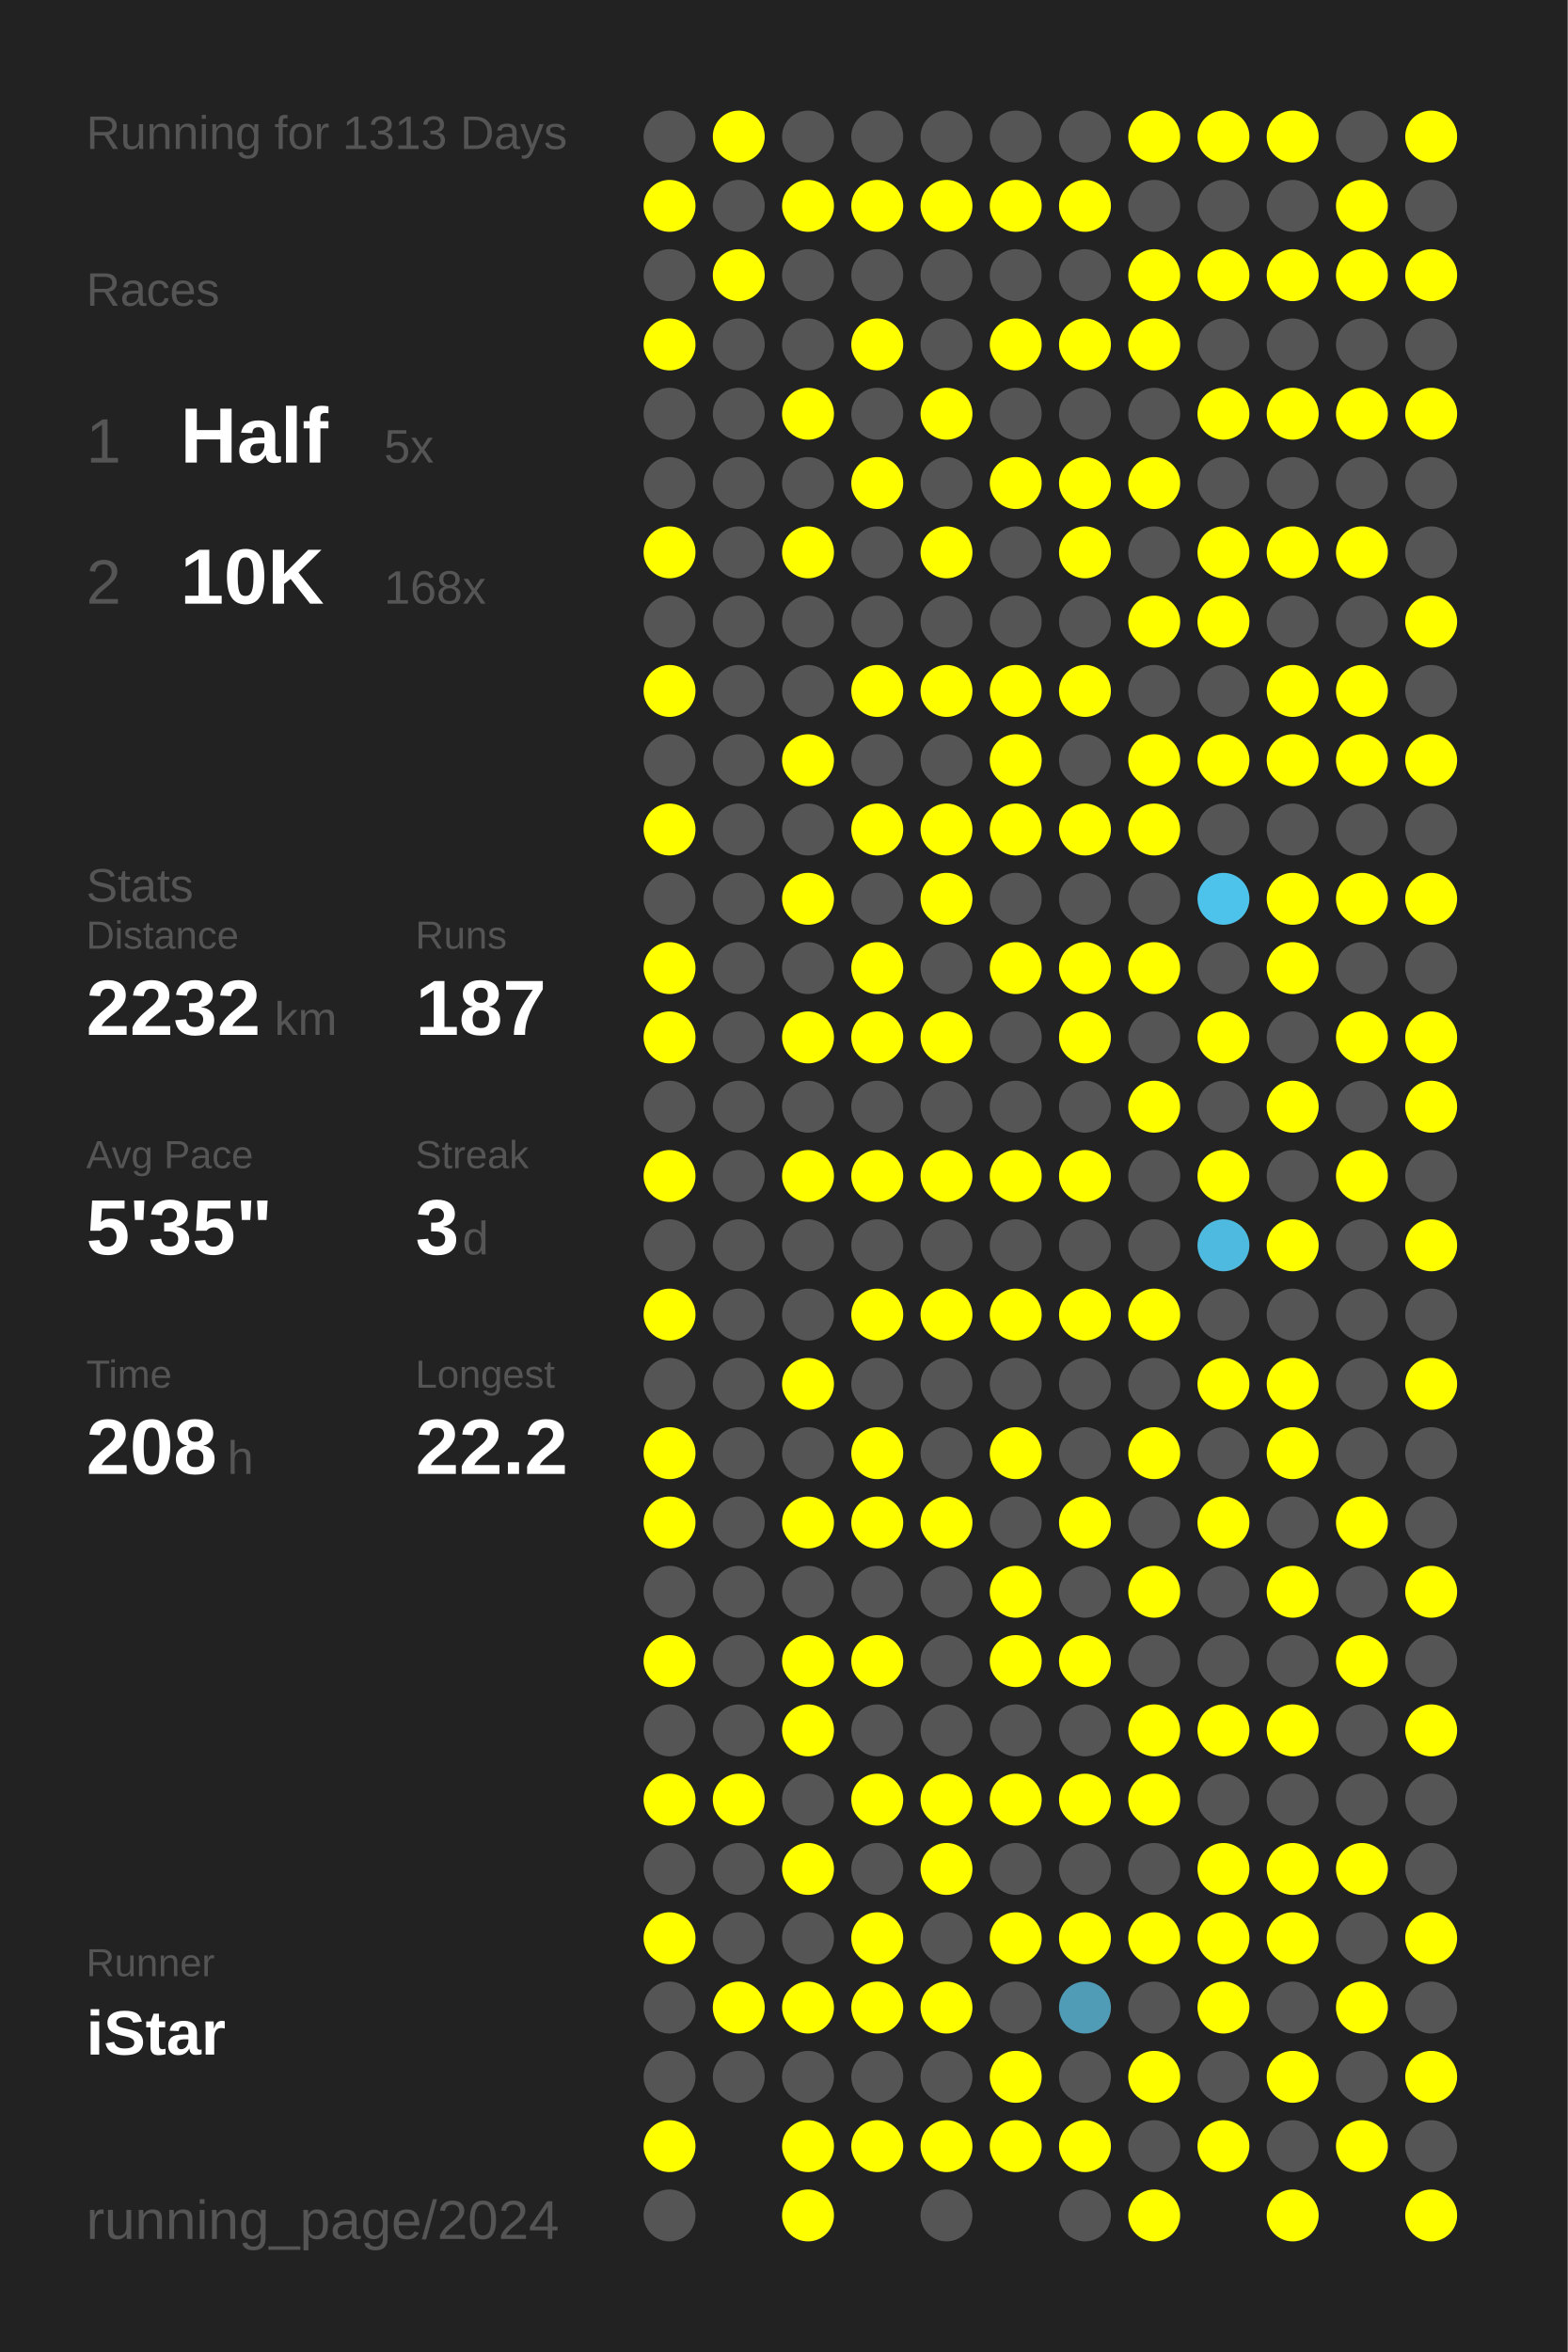
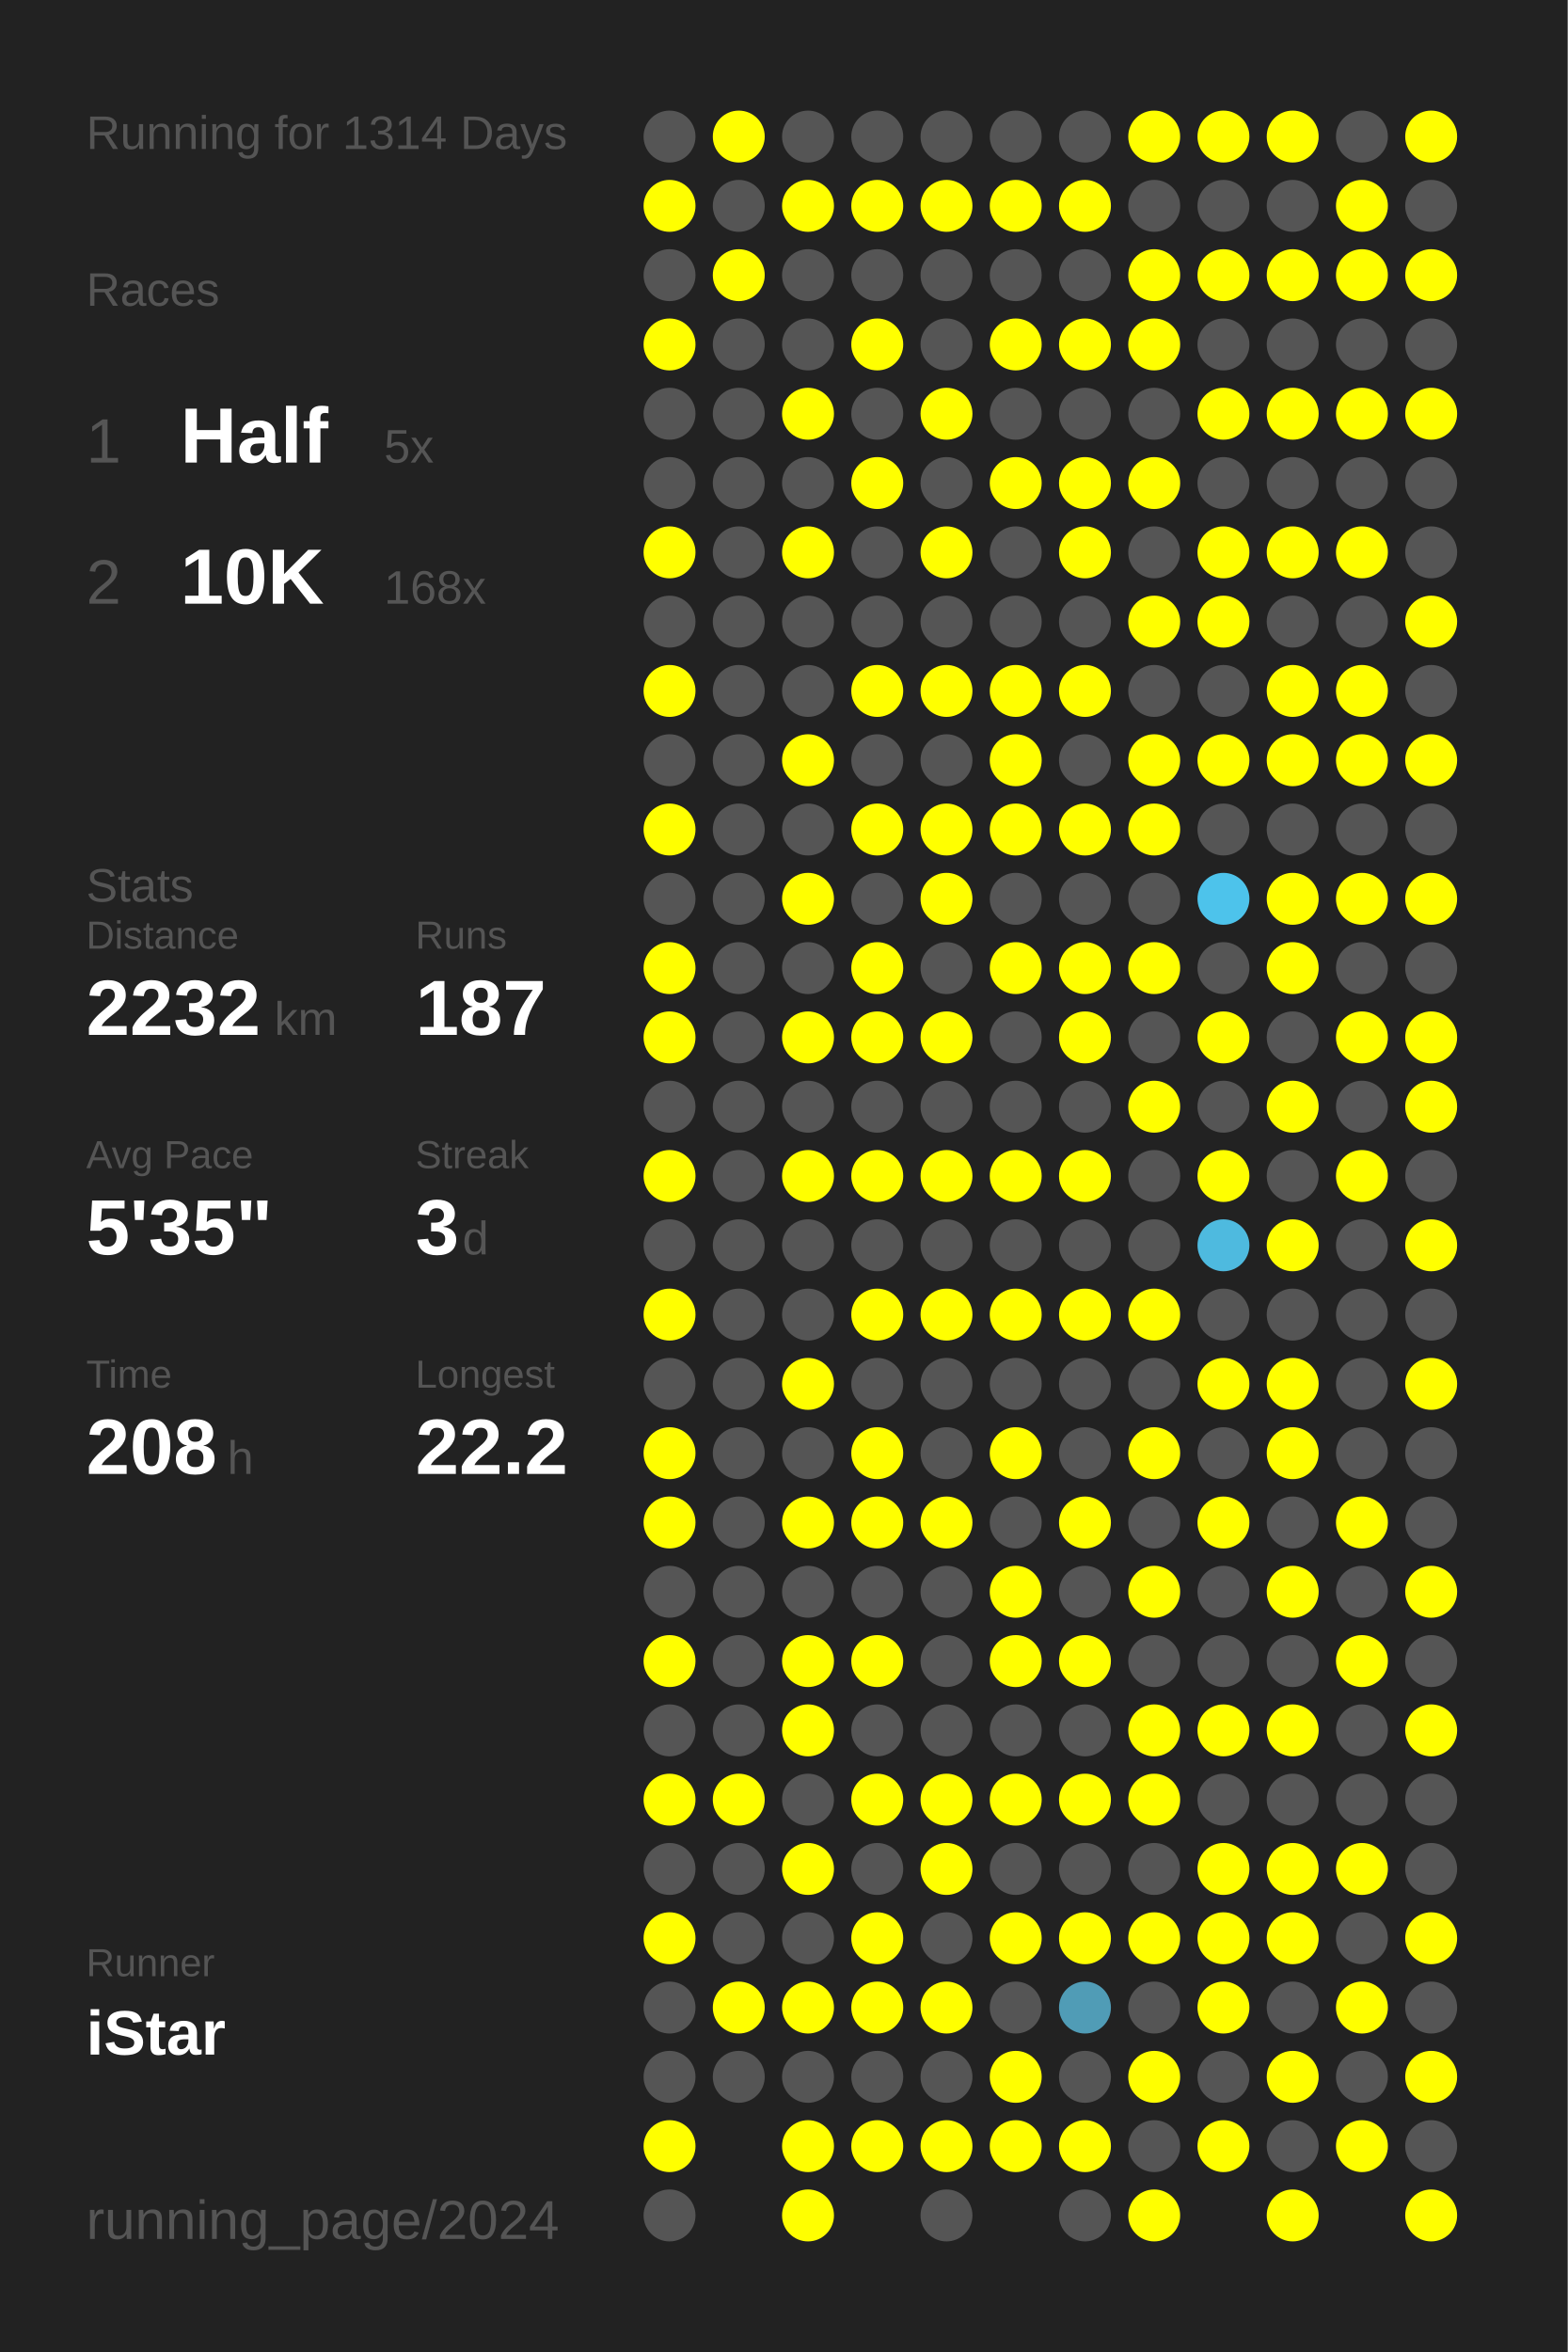
<svg xmlns="http://www.w3.org/2000/svg" baseProfile="full" height="300mm" version="1.1" viewBox="0,0,200,300" width="200mm">
  <defs />
  <rect fill="#222222" height="300" width="200" x="0" y="0" />
-   <text fill="#555555" style="font-size:6px; font-family:Arial;" x="11" y="19">Running for 1313 Days</text>
+   <text fill="#555555" style="font-size:6px; font-family:Arial;" x="11" y="19">Running for 1314 Days</text>
  <text fill="#555555" style="font-size:6px; font-family:Arial;" x="11" y="39">Races</text>
  <text fill="#555555" style="font-size:8px; font-family:Arial;" x="11" y="59">1</text>
  <text fill="#FFFFFF" style="font-size:10px; font-family:Arial; font-weight:bold;" x="23" y="59">Half</text>
  <text fill="#555555" style="font-size:6px; font-family:Arial;" x="49" y="59">5x</text>
  <text fill="#555555" style="font-size:8px; font-family:Arial;" x="11" y="77">2</text>
  <text fill="#FFFFFF" style="font-size:10px; font-family:Arial; font-weight:bold;" x="23" y="77">10K</text>
  <text fill="#555555" style="font-size:6px; font-family:Arial;" x="49" y="77">168x</text>
  <text fill="#555555" style="font-size:6px; font-family:Arial;" x="11" y="115">Stats</text>
  <text fill="#555555" style="font-size:5px; font-family:Arial;" x="11" y="121">Distance</text>
  <text fill="#FFFFFF" style="font-size:10px; font-family:Arial; font-weight:bold;" x="11" y="132">2232</text>
  <text fill="#555555" style="font-size:6px; font-family:Arial;" x="35" y="132">km</text>
  <text fill="#555555" style="font-size:5px; font-family:Arial;" x="53" y="121">Runs</text>
  <text fill="#FFFFFF" style="font-size:10px; font-family:Arial; font-weight:bold;" x="53" y="132">187</text>
  <text fill="#555555" style="font-size:5px; font-family:Arial;" x="11" y="149">Avg Pace</text>
  <text fill="#FFFFFF" style="font-size:10px; font-family:Arial; font-weight:bold;" x="11" y="160">5'35"</text>
  <text fill="#555555" style="font-size:5px; font-family:Arial;" x="53" y="149">Streak</text>
  <text fill="#FFFFFF" style="font-size:10px; font-family:Arial; font-weight:bold;" x="53" y="160">3</text>
  <text fill="#555555" style="font-size:6px; font-family:Arial;" x="59" y="160">d</text>
  <text fill="#555555" style="font-size:5px; font-family:Arial;" x="11" y="177">Time</text>
  <text fill="#FFFFFF" style="font-size:10px; font-family:Arial; font-weight:bold;" x="11" y="188">208</text>
  <text fill="#555555" style="font-size:6px; font-family:Arial;" x="29" y="188">h</text>
  <text fill="#555555" style="font-size:5px; font-family:Arial;" x="53" y="177">Longest</text>
  <text fill="#FFFFFF" style="font-size:10px; font-family:Arial; font-weight:bold;" x="53" y="188">22.2</text>
  <text fill="#555555" style="font-size:5px; font-family:Arial;" x="11" y="252.065">Runner</text>
  <text fill="#FFFFFF" style="font-size:8px; font-family:Arial; font-weight:bold;" x="11" y="262.065">iStar</text>
  <text fill="#555555" style="font-size:7px; font-family:Arial;" x="11" y="285.581">running_page/2024</text>
  <circle cx="85.417" cy="17.419" fill="#555555" r="3.312" />
  <circle cx="85.417" cy="26.258" fill="#FFFF00" r="3.312" />
  <circle cx="85.417" cy="35.097" fill="#555555" r="3.312" />
  <circle cx="85.417" cy="43.935" fill="#FFFF00" r="3.312" />
  <circle cx="85.417" cy="52.774" fill="#555555" r="3.312" />
  <circle cx="85.417" cy="61.613" fill="#555555" r="3.312" />
  <circle cx="85.417" cy="70.452" fill="#FFFF00" r="3.312" />
  <circle cx="85.417" cy="79.29" fill="#555555" r="3.312" />
  <circle cx="85.417" cy="88.129" fill="#FFFF00" r="3.312" />
  <circle cx="85.417" cy="96.968" fill="#555555" r="3.312" />
  <circle cx="85.417" cy="105.806" fill="#FFFF00" r="3.312" />
  <circle cx="85.417" cy="114.645" fill="#555555" r="3.312" />
  <circle cx="85.417" cy="123.484" fill="#FFFF00" r="3.312" />
  <circle cx="85.417" cy="132.323" fill="#FFFF00" r="3.312" />
  <circle cx="85.417" cy="141.161" fill="#555555" r="3.312" />
  <circle cx="85.417" cy="150" fill="#FFFF00" r="3.312" />
  <circle cx="85.417" cy="158.839" fill="#555555" r="3.312" />
  <circle cx="85.417" cy="167.677" fill="#FFFF00" r="3.312" />
  <circle cx="85.417" cy="176.516" fill="#555555" r="3.312" />
  <circle cx="85.417" cy="185.355" fill="#FFFF00" r="3.312" />
  <circle cx="85.417" cy="194.194" fill="#FFFF00" r="3.312" />
  <circle cx="85.417" cy="203.032" fill="#555555" r="3.312" />
  <circle cx="85.417" cy="211.871" fill="#FFFF00" r="3.312" />
  <circle cx="85.417" cy="220.71" fill="#555555" r="3.312" />
  <circle cx="85.417" cy="229.548" fill="#FFFF00" r="3.312" />
  <circle cx="85.417" cy="238.387" fill="#555555" r="3.312" />
  <circle cx="85.417" cy="247.226" fill="#FFFF00" r="3.312" />
  <circle cx="85.417" cy="256.065" fill="#555555" r="3.312" />
  <circle cx="85.417" cy="264.903" fill="#555555" r="3.312" />
  <circle cx="85.417" cy="273.742" fill="#FFFF00" r="3.312" />
  <circle cx="85.417" cy="282.581" fill="#555555" r="3.312" />
  <circle cx="94.25" cy="17.419" fill="#FFFF00" r="3.312" />
  <circle cx="94.25" cy="26.258" fill="#555555" r="3.312" />
  <circle cx="94.25" cy="35.097" fill="#FFFF00" r="3.312" />
  <circle cx="94.25" cy="43.935" fill="#555555" r="3.312" />
  <circle cx="94.25" cy="52.774" fill="#555555" r="3.312" />
  <circle cx="94.25" cy="61.613" fill="#555555" r="3.312" />
  <circle cx="94.25" cy="70.452" fill="#555555" r="3.312" />
  <circle cx="94.25" cy="79.29" fill="#555555" r="3.312" />
  <circle cx="94.25" cy="88.129" fill="#555555" r="3.312" />
  <circle cx="94.25" cy="96.968" fill="#555555" r="3.312" />
  <circle cx="94.25" cy="105.806" fill="#555555" r="3.312" />
  <circle cx="94.25" cy="114.645" fill="#555555" r="3.312" />
  <circle cx="94.25" cy="123.484" fill="#555555" r="3.312" />
  <circle cx="94.25" cy="132.323" fill="#555555" r="3.312" />
  <circle cx="94.25" cy="141.161" fill="#555555" r="3.312" />
  <circle cx="94.25" cy="150" fill="#555555" r="3.312" />
  <circle cx="94.25" cy="158.839" fill="#555555" r="3.312" />
  <circle cx="94.25" cy="167.677" fill="#555555" r="3.312" />
  <circle cx="94.25" cy="176.516" fill="#555555" r="3.312" />
  <circle cx="94.25" cy="185.355" fill="#555555" r="3.312" />
  <circle cx="94.25" cy="194.194" fill="#555555" r="3.312" />
  <circle cx="94.25" cy="203.032" fill="#555555" r="3.312" />
  <circle cx="94.25" cy="211.871" fill="#555555" r="3.312" />
  <circle cx="94.25" cy="220.71" fill="#555555" r="3.312" />
  <circle cx="94.25" cy="229.548" fill="#FFFF00" r="3.312" />
  <circle cx="94.25" cy="238.387" fill="#555555" r="3.312" />
  <circle cx="94.25" cy="247.226" fill="#555555" r="3.312" />
  <circle cx="94.25" cy="256.065" fill="#FFFF00" r="3.312" />
  <circle cx="94.25" cy="264.903" fill="#555555" r="3.312" />
  <circle cx="103.083" cy="17.419" fill="#555555" r="3.312" />
  <circle cx="103.083" cy="26.258" fill="#FFFF00" r="3.312" />
  <circle cx="103.083" cy="35.097" fill="#555555" r="3.312" />
  <circle cx="103.083" cy="43.935" fill="#555555" r="3.312" />
  <circle cx="103.083" cy="52.774" fill="#FFFF00" r="3.312" />
  <circle cx="103.083" cy="61.613" fill="#555555" r="3.312" />
  <circle cx="103.083" cy="70.452" fill="#FFFF00" r="3.312" />
  <circle cx="103.083" cy="79.29" fill="#555555" r="3.312" />
  <circle cx="103.083" cy="88.129" fill="#555555" r="3.312" />
  <circle cx="103.083" cy="96.968" fill="#FFFF00" r="3.312" />
  <circle cx="103.083" cy="105.806" fill="#555555" r="3.312" />
  <circle cx="103.083" cy="114.645" fill="#FFFF00" r="3.312" />
  <circle cx="103.083" cy="123.484" fill="#555555" r="3.312" />
  <circle cx="103.083" cy="132.323" fill="#FFFF00" r="3.312" />
  <circle cx="103.083" cy="141.161" fill="#555555" r="3.312" />
  <circle cx="103.083" cy="150" fill="#FFFF00" r="3.312" />
  <circle cx="103.083" cy="158.839" fill="#555555" r="3.312" />
  <circle cx="103.083" cy="167.677" fill="#555555" r="3.312" />
  <circle cx="103.083" cy="176.516" fill="#FFFF00" r="3.312" />
  <circle cx="103.083" cy="185.355" fill="#555555" r="3.312" />
  <circle cx="103.083" cy="194.194" fill="#FFFF00" r="3.312" />
  <circle cx="103.083" cy="203.032" fill="#555555" r="3.312" />
  <circle cx="103.083" cy="211.871" fill="#FFFF00" r="3.312" />
  <circle cx="103.083" cy="220.71" fill="#FFFF00" r="3.312" />
  <circle cx="103.083" cy="229.548" fill="#555555" r="3.312" />
  <circle cx="103.083" cy="238.387" fill="#FFFF00" r="3.312" />
  <circle cx="103.083" cy="247.226" fill="#555555" r="3.312" />
  <circle cx="103.083" cy="256.065" fill="#FFFF00" r="3.312" />
  <circle cx="103.083" cy="264.903" fill="#555555" r="3.312" />
  <circle cx="103.083" cy="273.742" fill="#FFFF00" r="3.312" />
  <circle cx="103.083" cy="282.581" fill="#FFFF00" r="3.312" />
  <circle cx="111.917" cy="17.419" fill="#555555" r="3.312" />
  <circle cx="111.917" cy="26.258" fill="#FFFF00" r="3.312" />
  <circle cx="111.917" cy="35.097" fill="#555555" r="3.312" />
  <circle cx="111.917" cy="43.935" fill="#FFFF00" r="3.312" />
  <circle cx="111.917" cy="52.774" fill="#555555" r="3.312" />
  <circle cx="111.917" cy="61.613" fill="#FFFF00" r="3.312" />
  <circle cx="111.917" cy="70.452" fill="#555555" r="3.312" />
  <circle cx="111.917" cy="79.29" fill="#555555" r="3.312" />
  <circle cx="111.917" cy="88.129" fill="#FFFF00" r="3.312" />
  <circle cx="111.917" cy="96.968" fill="#555555" r="3.312" />
  <circle cx="111.917" cy="105.806" fill="#FFFF00" r="3.312" />
  <circle cx="111.917" cy="114.645" fill="#555555" r="3.312" />
  <circle cx="111.917" cy="123.484" fill="#FFFF00" r="3.312" />
  <circle cx="111.917" cy="132.323" fill="#FFFF00" r="3.312" />
  <circle cx="111.917" cy="141.161" fill="#555555" r="3.312" />
  <circle cx="111.917" cy="150" fill="#FFFF00" r="3.312" />
  <circle cx="111.917" cy="158.839" fill="#555555" r="3.312" />
  <circle cx="111.917" cy="167.677" fill="#FFFF00" r="3.312" />
  <circle cx="111.917" cy="176.516" fill="#555555" r="3.312" />
  <circle cx="111.917" cy="185.355" fill="#FFFF00" r="3.312" />
  <circle cx="111.917" cy="194.194" fill="#FFFF00" r="3.312" />
  <circle cx="111.917" cy="203.032" fill="#555555" r="3.312" />
  <circle cx="111.917" cy="211.871" fill="#FFFF00" r="3.312" />
  <circle cx="111.917" cy="220.71" fill="#555555" r="3.312" />
  <circle cx="111.917" cy="229.548" fill="#FFFF00" r="3.312" />
  <circle cx="111.917" cy="238.387" fill="#555555" r="3.312" />
  <circle cx="111.917" cy="247.226" fill="#FFFF00" r="3.312" />
  <circle cx="111.917" cy="256.065" fill="#FFFF00" r="3.312" />
  <circle cx="111.917" cy="264.903" fill="#555555" r="3.312" />
  <circle cx="111.917" cy="273.742" fill="#FFFF00" r="3.312" />
  <circle cx="120.75" cy="17.419" fill="#555555" r="3.312" />
  <circle cx="120.75" cy="26.258" fill="#FFFF00" r="3.312" />
  <circle cx="120.75" cy="35.097" fill="#555555" r="3.312" />
  <circle cx="120.75" cy="43.935" fill="#555555" r="3.312" />
  <circle cx="120.75" cy="52.774" fill="#FFFF00" r="3.312" />
  <circle cx="120.75" cy="61.613" fill="#555555" r="3.312" />
  <circle cx="120.75" cy="70.452" fill="#FFFF00" r="3.312" />
  <circle cx="120.75" cy="79.29" fill="#555555" r="3.312" />
  <circle cx="120.75" cy="88.129" fill="#FFFF00" r="3.312" />
  <circle cx="120.75" cy="96.968" fill="#555555" r="3.312" />
  <circle cx="120.75" cy="105.806" fill="#FFFF00" r="3.312" />
  <circle cx="120.75" cy="114.645" fill="#FFFF00" r="3.312" />
  <circle cx="120.75" cy="123.484" fill="#555555" r="3.312" />
  <circle cx="120.75" cy="132.323" fill="#FFFF00" r="3.312" />
  <circle cx="120.75" cy="141.161" fill="#555555" r="3.312" />
  <circle cx="120.75" cy="150" fill="#FFFF00" r="3.312" />
  <circle cx="120.75" cy="158.839" fill="#555555" r="3.312" />
  <circle cx="120.75" cy="167.677" fill="#FFFF00" r="3.312" />
  <circle cx="120.75" cy="176.516" fill="#555555" r="3.312" />
  <circle cx="120.75" cy="185.355" fill="#555555" r="3.312" />
  <circle cx="120.75" cy="194.194" fill="#FFFF00" r="3.312" />
  <circle cx="120.75" cy="203.032" fill="#555555" r="3.312" />
  <circle cx="120.75" cy="211.871" fill="#555555" r="3.312" />
  <circle cx="120.75" cy="220.71" fill="#555555" r="3.312" />
  <circle cx="120.75" cy="229.548" fill="#FFFF00" r="3.312" />
  <circle cx="120.75" cy="238.387" fill="#FFFF00" r="3.312" />
  <circle cx="120.75" cy="247.226" fill="#555555" r="3.312" />
  <circle cx="120.75" cy="256.065" fill="#FFFF00" r="3.312" />
  <circle cx="120.75" cy="264.903" fill="#555555" r="3.312" />
  <circle cx="120.75" cy="273.742" fill="#FFFF00" r="3.312" />
  <circle cx="120.75" cy="282.581" fill="#555555" r="3.312" />
  <circle cx="129.583" cy="17.419" fill="#555555" r="3.312" />
  <circle cx="129.583" cy="26.258" fill="#FFFF00" r="3.312" />
  <circle cx="129.583" cy="35.097" fill="#555555" r="3.312" />
  <circle cx="129.583" cy="43.935" fill="#FFFF00" r="3.312" />
  <circle cx="129.583" cy="52.774" fill="#555555" r="3.312" />
  <circle cx="129.583" cy="61.613" fill="#FFFF00" r="3.312" />
  <circle cx="129.583" cy="70.452" fill="#555555" r="3.312" />
  <circle cx="129.583" cy="79.29" fill="#555555" r="3.312" />
  <circle cx="129.583" cy="88.129" fill="#FFFF00" r="3.312" />
  <circle cx="129.583" cy="96.968" fill="#FFFF00" r="3.312" />
  <circle cx="129.583" cy="105.806" fill="#FFFF00" r="3.312" />
  <circle cx="129.583" cy="114.645" fill="#555555" r="3.312" />
  <circle cx="129.583" cy="123.484" fill="#FFFF00" r="3.312" />
  <circle cx="129.583" cy="132.323" fill="#555555" r="3.312" />
  <circle cx="129.583" cy="141.161" fill="#555555" r="3.312" />
  <circle cx="129.583" cy="150" fill="#FFFF00" r="3.312" />
  <circle cx="129.583" cy="158.839" fill="#555555" r="3.312" />
  <circle cx="129.583" cy="167.677" fill="#FFFF00" r="3.312" />
  <circle cx="129.583" cy="176.516" fill="#555555" r="3.312" />
  <circle cx="129.583" cy="185.355" fill="#FFFF00" r="3.312" />
  <circle cx="129.583" cy="194.194" fill="#555555" r="3.312" />
  <circle cx="129.583" cy="203.032" fill="#FFFF00" r="3.312" />
  <circle cx="129.583" cy="211.871" fill="#FFFF00" r="3.312" />
  <circle cx="129.583" cy="220.71" fill="#555555" r="3.312" />
  <circle cx="129.583" cy="229.548" fill="#FFFF00" r="3.312" />
  <circle cx="129.583" cy="238.387" fill="#555555" r="3.312" />
  <circle cx="129.583" cy="247.226" fill="#FFFF00" r="3.312" />
  <circle cx="129.583" cy="256.065" fill="#555555" r="3.312" />
  <circle cx="129.583" cy="264.903" fill="#FFFF00" r="3.312" />
  <circle cx="129.583" cy="273.742" fill="#FFFF00" r="3.312" />
  <circle cx="138.417" cy="17.419" fill="#555555" r="3.312" />
  <circle cx="138.417" cy="26.258" fill="#FFFF00" r="3.312" />
  <circle cx="138.417" cy="35.097" fill="#555555" r="3.312" />
  <circle cx="138.417" cy="43.935" fill="#FFFF00" r="3.312" />
  <circle cx="138.417" cy="52.774" fill="#555555" r="3.312" />
  <circle cx="138.417" cy="61.613" fill="#FFFF00" r="3.312" />
  <circle cx="138.417" cy="70.452" fill="#FFFF00" r="3.312" />
  <circle cx="138.417" cy="79.29" fill="#555555" r="3.312" />
  <circle cx="138.417" cy="88.129" fill="#FFFF00" r="3.312" />
  <circle cx="138.417" cy="96.968" fill="#555555" r="3.312" />
  <circle cx="138.417" cy="105.806" fill="#FFFF00" r="3.312" />
  <circle cx="138.417" cy="114.645" fill="#555555" r="3.312" />
  <circle cx="138.417" cy="123.484" fill="#FFFF00" r="3.312" />
  <circle cx="138.417" cy="132.323" fill="#FFFF00" r="3.312" />
  <circle cx="138.417" cy="141.161" fill="#555555" r="3.312" />
  <circle cx="138.417" cy="150" fill="#FFFF00" r="3.312" />
  <circle cx="138.417" cy="158.839" fill="#555555" r="3.312" />
  <circle cx="138.417" cy="167.677" fill="#FFFF00" r="3.312" />
  <circle cx="138.417" cy="176.516" fill="#555555" r="3.312" />
  <circle cx="138.417" cy="185.355" fill="#555555" r="3.312" />
  <circle cx="138.417" cy="194.194" fill="#FFFF00" r="3.312" />
  <circle cx="138.417" cy="203.032" fill="#555555" r="3.312" />
  <circle cx="138.417" cy="211.871" fill="#FFFF00" r="3.312" />
  <circle cx="138.417" cy="220.71" fill="#555555" r="3.312" />
  <circle cx="138.417" cy="229.548" fill="#FFFF00" r="3.312" />
  <circle cx="138.417" cy="238.387" fill="#555555" r="3.312" />
  <circle cx="138.417" cy="247.226" fill="#FFFF00" r="3.312" />
  <circle cx="138.417" cy="256.065" fill="#509cb6" r="3.312" />
  <circle cx="138.417" cy="264.903" fill="#555555" r="3.312" />
  <circle cx="138.417" cy="273.742" fill="#FFFF00" r="3.312" />
  <circle cx="138.417" cy="282.581" fill="#555555" r="3.312" />
  <circle cx="147.25" cy="17.419" fill="#FFFF00" r="3.312" />
  <circle cx="147.25" cy="26.258" fill="#555555" r="3.312" />
  <circle cx="147.25" cy="35.097" fill="#FFFF00" r="3.312" />
  <circle cx="147.25" cy="43.935" fill="#FFFF00" r="3.312" />
  <circle cx="147.25" cy="52.774" fill="#555555" r="3.312" />
  <circle cx="147.25" cy="61.613" fill="#FFFF00" r="3.312" />
  <circle cx="147.25" cy="70.452" fill="#555555" r="3.312" />
  <circle cx="147.25" cy="79.29" fill="#FFFF00" r="3.312" />
  <circle cx="147.25" cy="88.129" fill="#555555" r="3.312" />
  <circle cx="147.25" cy="96.968" fill="#FFFF00" r="3.312" />
  <circle cx="147.25" cy="105.806" fill="#FFFF00" r="3.312" />
  <circle cx="147.25" cy="114.645" fill="#555555" r="3.312" />
  <circle cx="147.25" cy="123.484" fill="#FFFF00" r="3.312" />
  <circle cx="147.25" cy="132.323" fill="#555555" r="3.312" />
  <circle cx="147.25" cy="141.161" fill="#FFFF00" r="3.312" />
  <circle cx="147.25" cy="150" fill="#555555" r="3.312" />
  <circle cx="147.25" cy="158.839" fill="#555555" r="3.312" />
  <circle cx="147.25" cy="167.677" fill="#FFFF00" r="3.312" />
  <circle cx="147.25" cy="176.516" fill="#555555" r="3.312" />
  <circle cx="147.25" cy="185.355" fill="#FFFF00" r="3.312" />
  <circle cx="147.25" cy="194.194" fill="#555555" r="3.312" />
  <circle cx="147.25" cy="203.032" fill="#FFFF00" r="3.312" />
  <circle cx="147.25" cy="211.871" fill="#555555" r="3.312" />
  <circle cx="147.25" cy="220.71" fill="#FFFF00" r="3.312" />
  <circle cx="147.25" cy="229.548" fill="#FFFF00" r="3.312" />
  <circle cx="147.25" cy="238.387" fill="#555555" r="3.312" />
  <circle cx="147.25" cy="247.226" fill="#FFFF00" r="3.312" />
  <circle cx="147.25" cy="256.065" fill="#555555" r="3.312" />
  <circle cx="147.25" cy="264.903" fill="#FFFF00" r="3.312" />
  <circle cx="147.25" cy="273.742" fill="#555555" r="3.312" />
  <circle cx="147.25" cy="282.581" fill="#FFFF00" r="3.312" />
  <circle cx="156.083" cy="17.419" fill="#FFFF00" r="3.312" />
  <circle cx="156.083" cy="26.258" fill="#555555" r="3.312" />
  <circle cx="156.083" cy="35.097" fill="#FFFF00" r="3.312" />
  <circle cx="156.083" cy="43.935" fill="#555555" r="3.312" />
  <circle cx="156.083" cy="52.774" fill="#FFFF00" r="3.312" />
  <circle cx="156.083" cy="61.613" fill="#555555" r="3.312" />
  <circle cx="156.083" cy="70.452" fill="#FFFF00" r="3.312" />
  <circle cx="156.083" cy="79.29" fill="#FFFF00" r="3.312" />
  <circle cx="156.083" cy="88.129" fill="#555555" r="3.312" />
  <circle cx="156.083" cy="96.968" fill="#FFFF00" r="3.312" />
  <circle cx="156.083" cy="105.806" fill="#555555" r="3.312" />
  <circle cx="156.083" cy="114.645" fill="#4dc3eb" r="3.312" />
  <circle cx="156.083" cy="123.484" fill="#555555" r="3.312" />
  <circle cx="156.083" cy="132.323" fill="#FFFF00" r="3.312" />
  <circle cx="156.083" cy="141.161" fill="#555555" r="3.312" />
  <circle cx="156.083" cy="150" fill="#FFFF00" r="3.312" />
  <circle cx="156.083" cy="158.839" fill="#4ebadf" r="3.312" />
  <circle cx="156.083" cy="167.677" fill="#555555" r="3.312" />
  <circle cx="156.083" cy="176.516" fill="#FFFF00" r="3.312" />
  <circle cx="156.083" cy="185.355" fill="#555555" r="3.312" />
  <circle cx="156.083" cy="194.194" fill="#FFFF00" r="3.312" />
  <circle cx="156.083" cy="203.032" fill="#555555" r="3.312" />
  <circle cx="156.083" cy="211.871" fill="#555555" r="3.312" />
  <circle cx="156.083" cy="220.71" fill="#FFFF00" r="3.312" />
  <circle cx="156.083" cy="229.548" fill="#555555" r="3.312" />
  <circle cx="156.083" cy="238.387" fill="#FFFF00" r="3.312" />
  <circle cx="156.083" cy="247.226" fill="#FFFF00" r="3.312" />
  <circle cx="156.083" cy="256.065" fill="#FFFF00" r="3.312" />
  <circle cx="156.083" cy="264.903" fill="#555555" r="3.312" />
  <circle cx="156.083" cy="273.742" fill="#FFFF00" r="3.312" />
  <circle cx="164.917" cy="17.419" fill="#FFFF00" r="3.312" />
  <circle cx="164.917" cy="26.258" fill="#555555" r="3.312" />
  <circle cx="164.917" cy="35.097" fill="#FFFF00" r="3.312" />
  <circle cx="164.917" cy="43.935" fill="#555555" r="3.312" />
  <circle cx="164.917" cy="52.774" fill="#FFFF00" r="3.312" />
  <circle cx="164.917" cy="61.613" fill="#555555" r="3.312" />
  <circle cx="164.917" cy="70.452" fill="#FFFF00" r="3.312" />
  <circle cx="164.917" cy="79.29" fill="#555555" r="3.312" />
  <circle cx="164.917" cy="88.129" fill="#FFFF00" r="3.312" />
  <circle cx="164.917" cy="96.968" fill="#FFFF00" r="3.312" />
  <circle cx="164.917" cy="105.806" fill="#555555" r="3.312" />
  <circle cx="164.917" cy="114.645" fill="#FFFF00" r="3.312" />
  <circle cx="164.917" cy="123.484" fill="#FFFF00" r="3.312" />
  <circle cx="164.917" cy="132.323" fill="#555555" r="3.312" />
  <circle cx="164.917" cy="141.161" fill="#FFFF00" r="3.312" />
  <circle cx="164.917" cy="150" fill="#555555" r="3.312" />
  <circle cx="164.917" cy="158.839" fill="#FFFF00" r="3.312" />
  <circle cx="164.917" cy="167.677" fill="#555555" r="3.312" />
  <circle cx="164.917" cy="176.516" fill="#FFFF00" r="3.312" />
  <circle cx="164.917" cy="185.355" fill="#FFFF00" r="3.312" />
  <circle cx="164.917" cy="194.194" fill="#555555" r="3.312" />
  <circle cx="164.917" cy="203.032" fill="#FFFF00" r="3.312" />
  <circle cx="164.917" cy="211.871" fill="#555555" r="3.312" />
  <circle cx="164.917" cy="220.71" fill="#FFFF00" r="3.312" />
  <circle cx="164.917" cy="229.548" fill="#555555" r="3.312" />
  <circle cx="164.917" cy="238.387" fill="#FFFF00" r="3.312" />
  <circle cx="164.917" cy="247.226" fill="#FFFF00" r="3.312" />
  <circle cx="164.917" cy="256.065" fill="#555555" r="3.312" />
  <circle cx="164.917" cy="264.903" fill="#FFFF00" r="3.312" />
  <circle cx="164.917" cy="273.742" fill="#555555" r="3.312" />
  <circle cx="164.917" cy="282.581" fill="#FFFF00" r="3.312" />
  <circle cx="173.75" cy="17.419" fill="#555555" r="3.312" />
  <circle cx="173.75" cy="26.258" fill="#FFFF00" r="3.312" />
  <circle cx="173.75" cy="35.097" fill="#FFFF00" r="3.312" />
  <circle cx="173.75" cy="43.935" fill="#555555" r="3.312" />
  <circle cx="173.75" cy="52.774" fill="#FFFF00" r="3.312" />
  <circle cx="173.75" cy="61.613" fill="#555555" r="3.312" />
  <circle cx="173.75" cy="70.452" fill="#FFFF00" r="3.312" />
  <circle cx="173.75" cy="79.29" fill="#555555" r="3.312" />
  <circle cx="173.75" cy="88.129" fill="#FFFF00" r="3.312" />
  <circle cx="173.75" cy="96.968" fill="#FFFF00" r="3.312" />
  <circle cx="173.75" cy="105.806" fill="#555555" r="3.312" />
  <circle cx="173.75" cy="114.645" fill="#FFFF00" r="3.312" />
  <circle cx="173.75" cy="123.484" fill="#555555" r="3.312" />
  <circle cx="173.75" cy="132.323" fill="#FFFF00" r="3.312" />
  <circle cx="173.75" cy="141.161" fill="#555555" r="3.312" />
  <circle cx="173.75" cy="150" fill="#FFFF00" r="3.312" />
  <circle cx="173.75" cy="158.839" fill="#555555" r="3.312" />
  <circle cx="173.75" cy="167.677" fill="#555555" r="3.312" />
  <circle cx="173.75" cy="176.516" fill="#555555" r="3.312" />
  <circle cx="173.75" cy="185.355" fill="#555555" r="3.312" />
  <circle cx="173.75" cy="194.194" fill="#FFFF00" r="3.312" />
  <circle cx="173.75" cy="203.032" fill="#555555" r="3.312" />
  <circle cx="173.75" cy="211.871" fill="#FFFF00" r="3.312" />
  <circle cx="173.75" cy="220.71" fill="#555555" r="3.312" />
  <circle cx="173.75" cy="229.548" fill="#555555" r="3.312" />
  <circle cx="173.75" cy="238.387" fill="#FFFF00" r="3.312" />
  <circle cx="173.75" cy="247.226" fill="#555555" r="3.312" />
  <circle cx="173.75" cy="256.065" fill="#FFFF00" r="3.312" />
  <circle cx="173.75" cy="264.903" fill="#555555" r="3.312" />
  <circle cx="173.75" cy="273.742" fill="#FFFF00" r="3.312" />
  <circle cx="182.583" cy="17.419" fill="#FFFF00" r="3.312" />
  <circle cx="182.583" cy="26.258" fill="#555555" r="3.312" />
  <circle cx="182.583" cy="35.097" fill="#FFFF00" r="3.312" />
  <circle cx="182.583" cy="43.935" fill="#555555" r="3.312" />
  <circle cx="182.583" cy="52.774" fill="#FFFF00" r="3.312" />
  <circle cx="182.583" cy="61.613" fill="#555555" r="3.312" />
  <circle cx="182.583" cy="70.452" fill="#555555" r="3.312" />
  <circle cx="182.583" cy="79.29" fill="#FFFF00" r="3.312" />
  <circle cx="182.583" cy="88.129" fill="#555555" r="3.312" />
  <circle cx="182.583" cy="96.968" fill="#FFFF00" r="3.312" />
  <circle cx="182.583" cy="105.806" fill="#555555" r="3.312" />
  <circle cx="182.583" cy="114.645" fill="#FFFF00" r="3.312" />
  <circle cx="182.583" cy="123.484" fill="#555555" r="3.312" />
  <circle cx="182.583" cy="132.323" fill="#FFFF00" r="3.312" />
  <circle cx="182.583" cy="141.161" fill="#FFFF00" r="3.312" />
  <circle cx="182.583" cy="150" fill="#555555" r="3.312" />
  <circle cx="182.583" cy="158.839" fill="#FFFF00" r="3.312" />
  <circle cx="182.583" cy="167.677" fill="#555555" r="3.312" />
  <circle cx="182.583" cy="176.516" fill="#FFFF00" r="3.312" />
  <circle cx="182.583" cy="185.355" fill="#555555" r="3.312" />
  <circle cx="182.583" cy="194.194" fill="#555555" r="3.312" />
  <circle cx="182.583" cy="203.032" fill="#FFFF00" r="3.312" />
  <circle cx="182.583" cy="211.871" fill="#555555" r="3.312" />
  <circle cx="182.583" cy="220.71" fill="#FFFF00" r="3.312" />
  <circle cx="182.583" cy="229.548" fill="#555555" r="3.312" />
  <circle cx="182.583" cy="238.387" fill="#555555" r="3.312" />
  <circle cx="182.583" cy="247.226" fill="#FFFF00" r="3.312" />
  <circle cx="182.583" cy="256.065" fill="#555555" r="3.312" />
  <circle cx="182.583" cy="264.903" fill="#FFFF00" r="3.312" />
  <circle cx="182.583" cy="273.742" fill="#555555" r="3.312" />
  <circle cx="182.583" cy="282.581" fill="#FFFF00" r="3.312" />
</svg>
